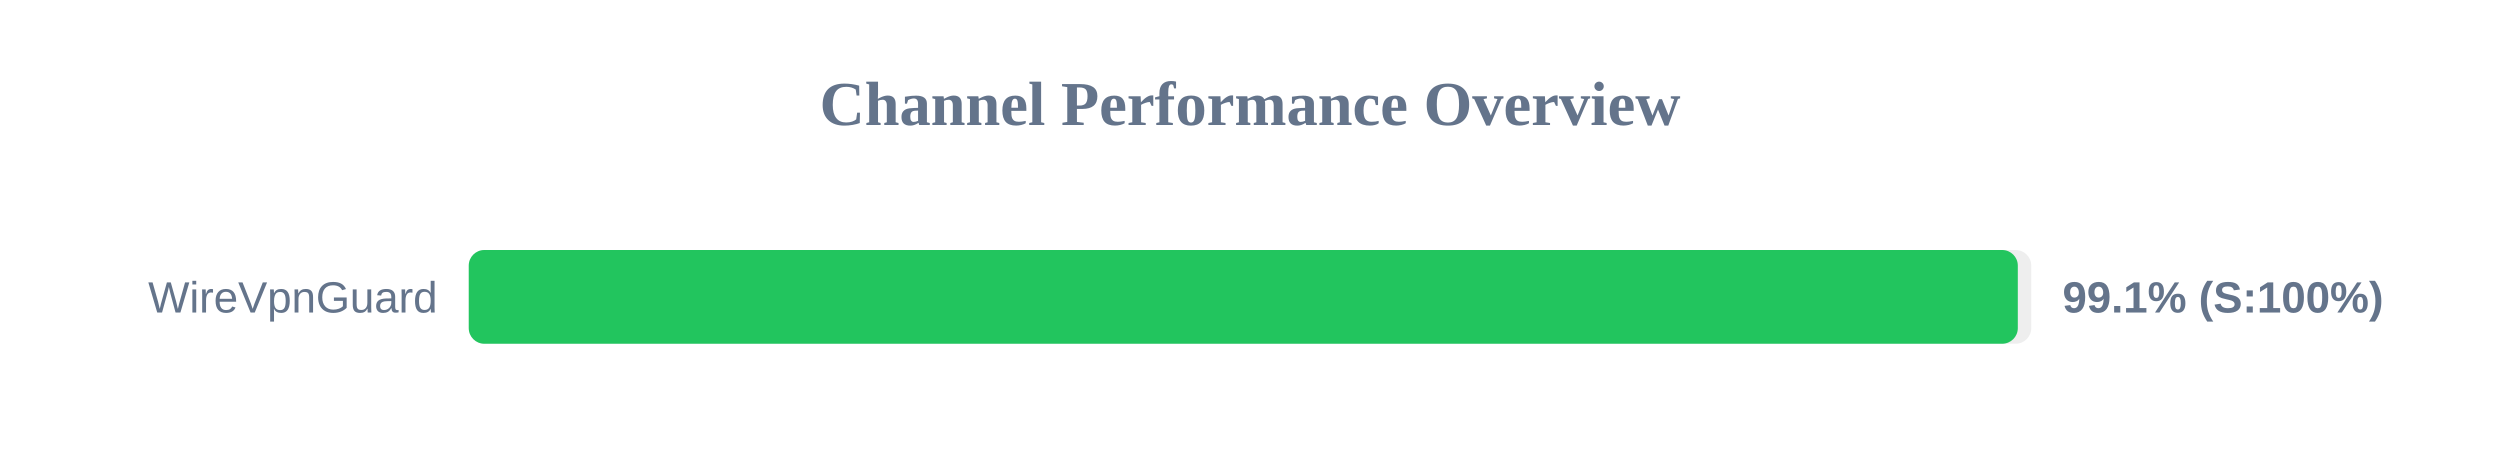
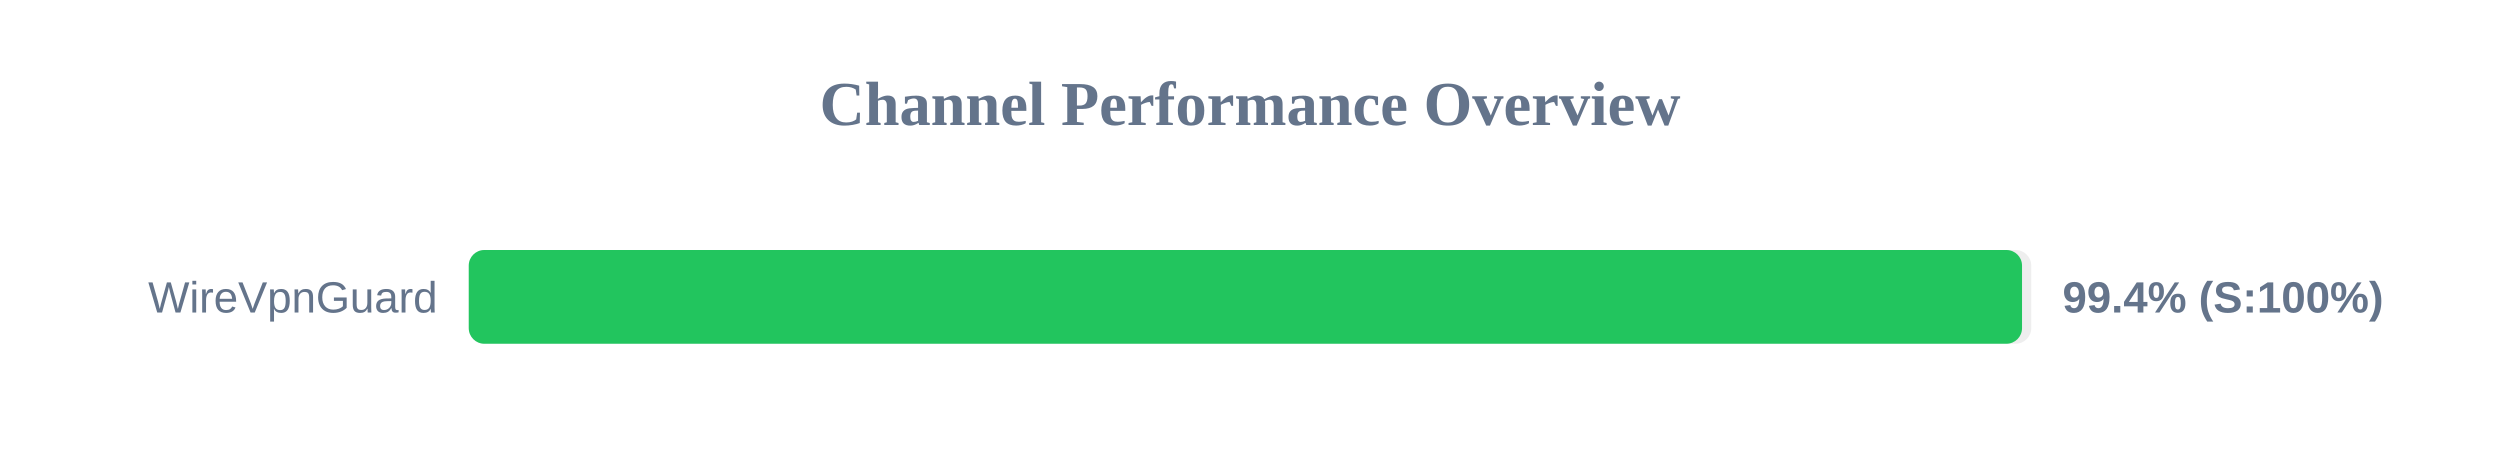
<svg xmlns="http://www.w3.org/2000/svg" width="800" height="150" version="1.1">
  <style>
        .row { font: 14px Arial; fill: #64748b; }
        .score { font: bold 14px Arial; fill: #64748b; }
    </style>
  <text x="400" y="40" text-anchor="middle" font-size="20px" font-weight="bold" fill="#64748b">Channel Performance Overview</text>
  <rect x="150" y="80" width="500" height="30" fill="#eee" rx="5" />
-   <rect x="150" y="80" width="495.7" height="30" fill="#22c55e" rx="5" />
+   <rect x="150" y="80" width="497.05" height="30" fill="#22c55e" rx="5" />
  <text x="140" y="100" text-anchor="end" class="row">WireVpnGuard</text>
-   <text x="660" y="100" text-anchor="start" class="score">99.1% (S:100%)</text>
+   <text x="660" y="100" text-anchor="start" class="score">99.4% (S:100%)</text>
</svg>
